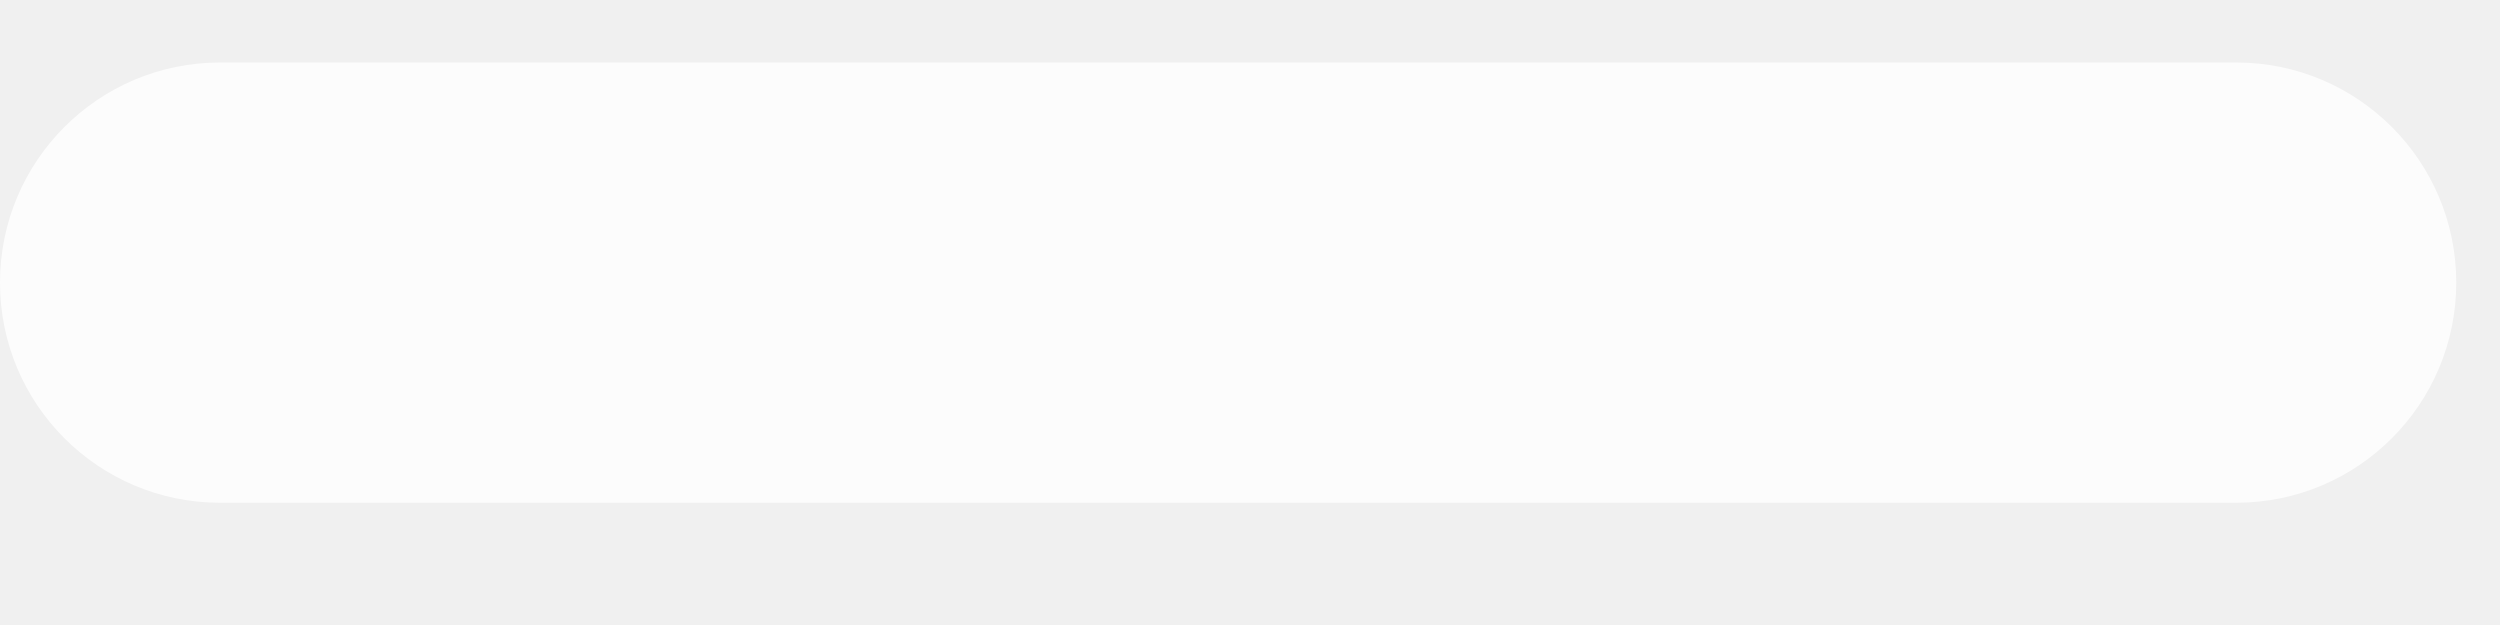
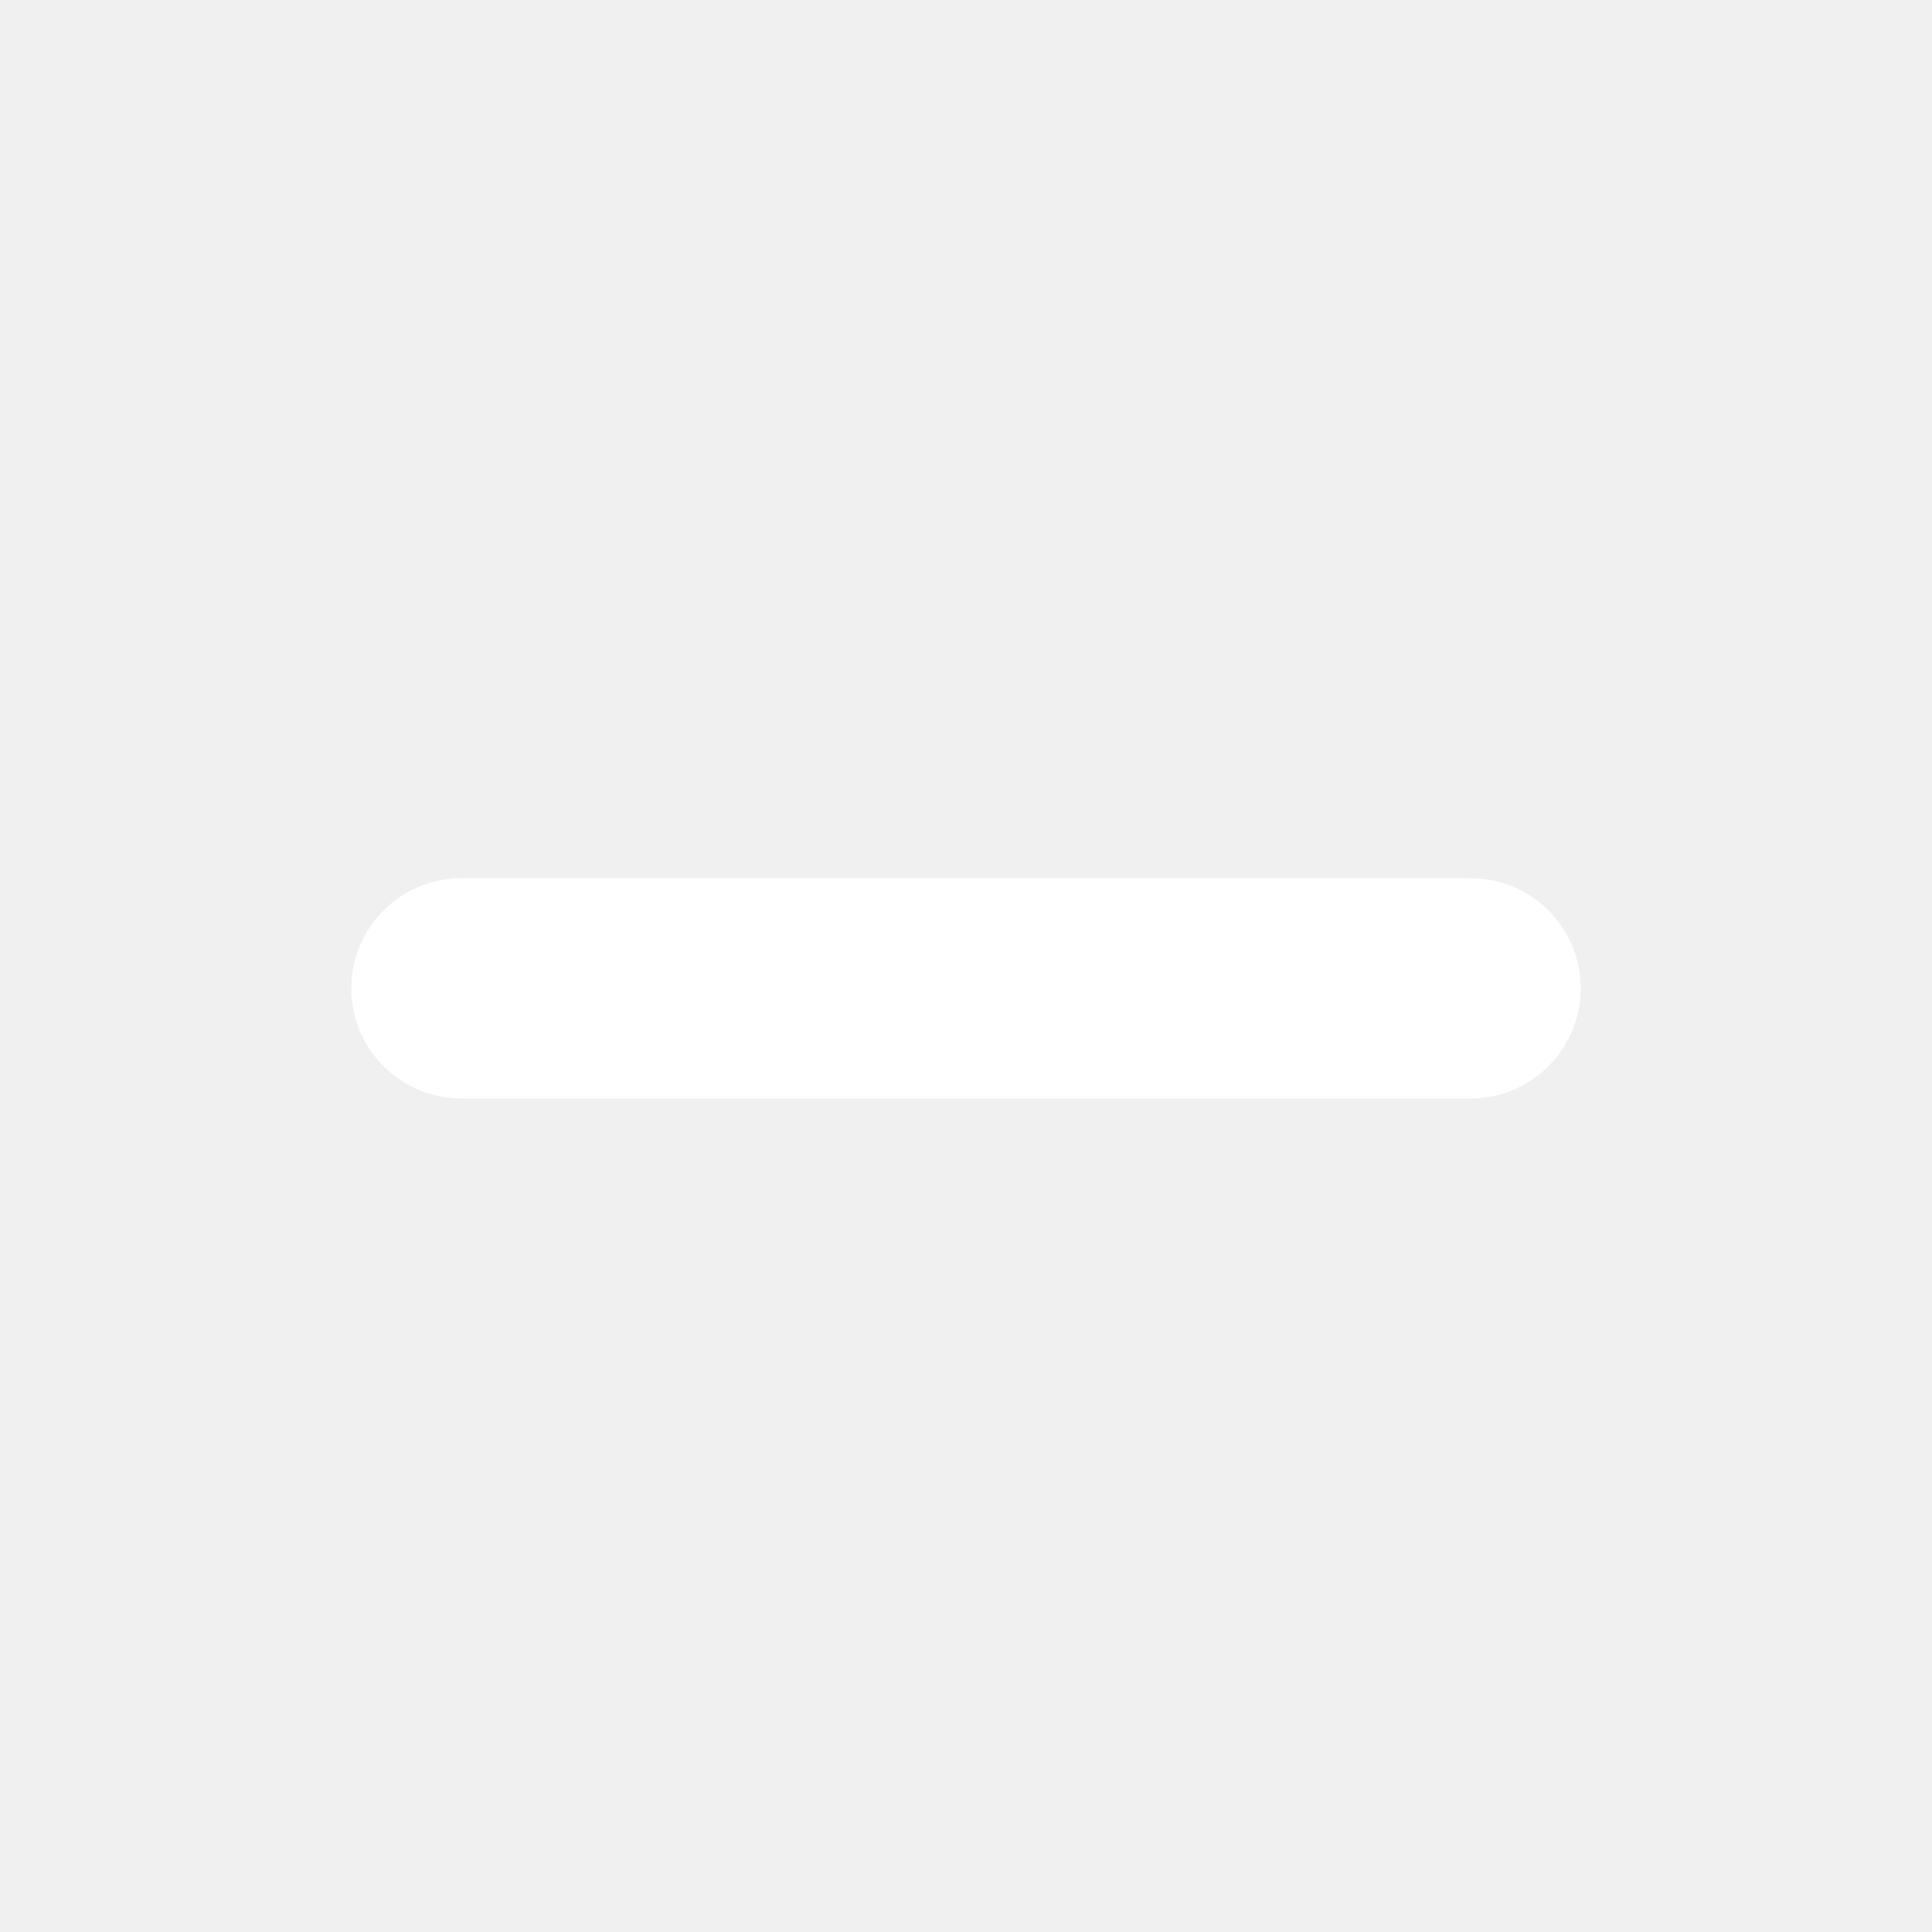
- <svg xmlns="http://www.w3.org/2000/svg" width="20" height="5" viewBox="0 0 20 5" fill="none">
-   <path d="M0 2.261C0 1.288 0.788 0.5 1.761 0.5H17.889C18.862 0.5 19.65 1.288 19.65 2.261C19.65 3.234 18.862 4.022 17.889 4.022H1.761C0.788 4.022 0 3.234 0 2.261Z" fill="white" fill-opacity="0.8" />
+ <svg xmlns="http://www.w3.org/2000/svg" width="22" height="22" viewBox="0 0 22 22" fill="none">
+   <rect x="4" y="10" width="14" height="2.509" rx="1.255" fill="white" />
</svg>
